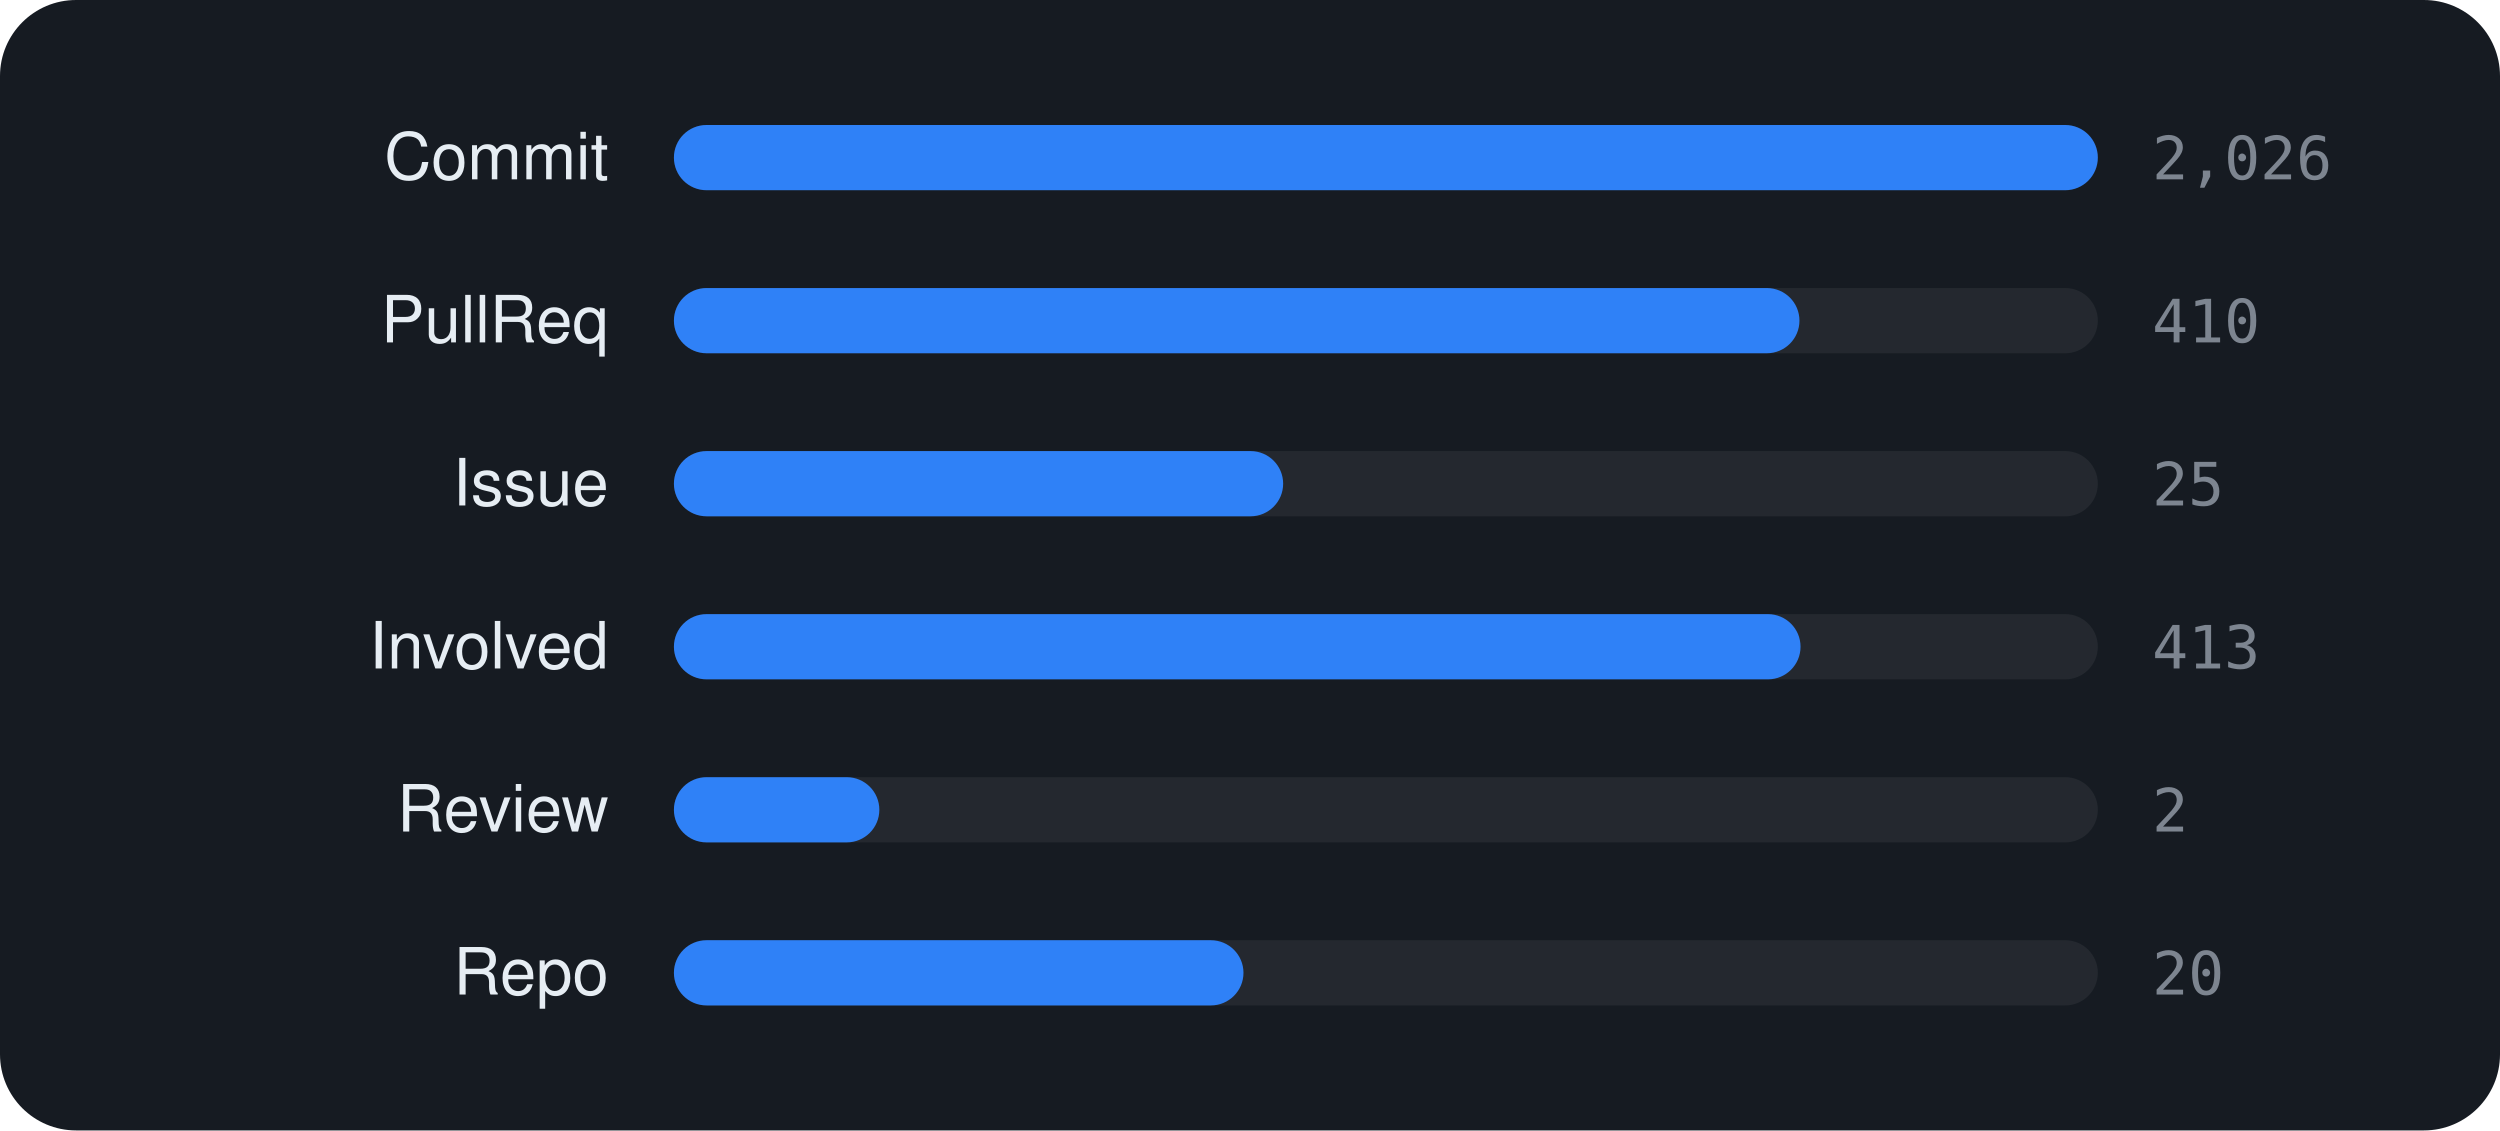
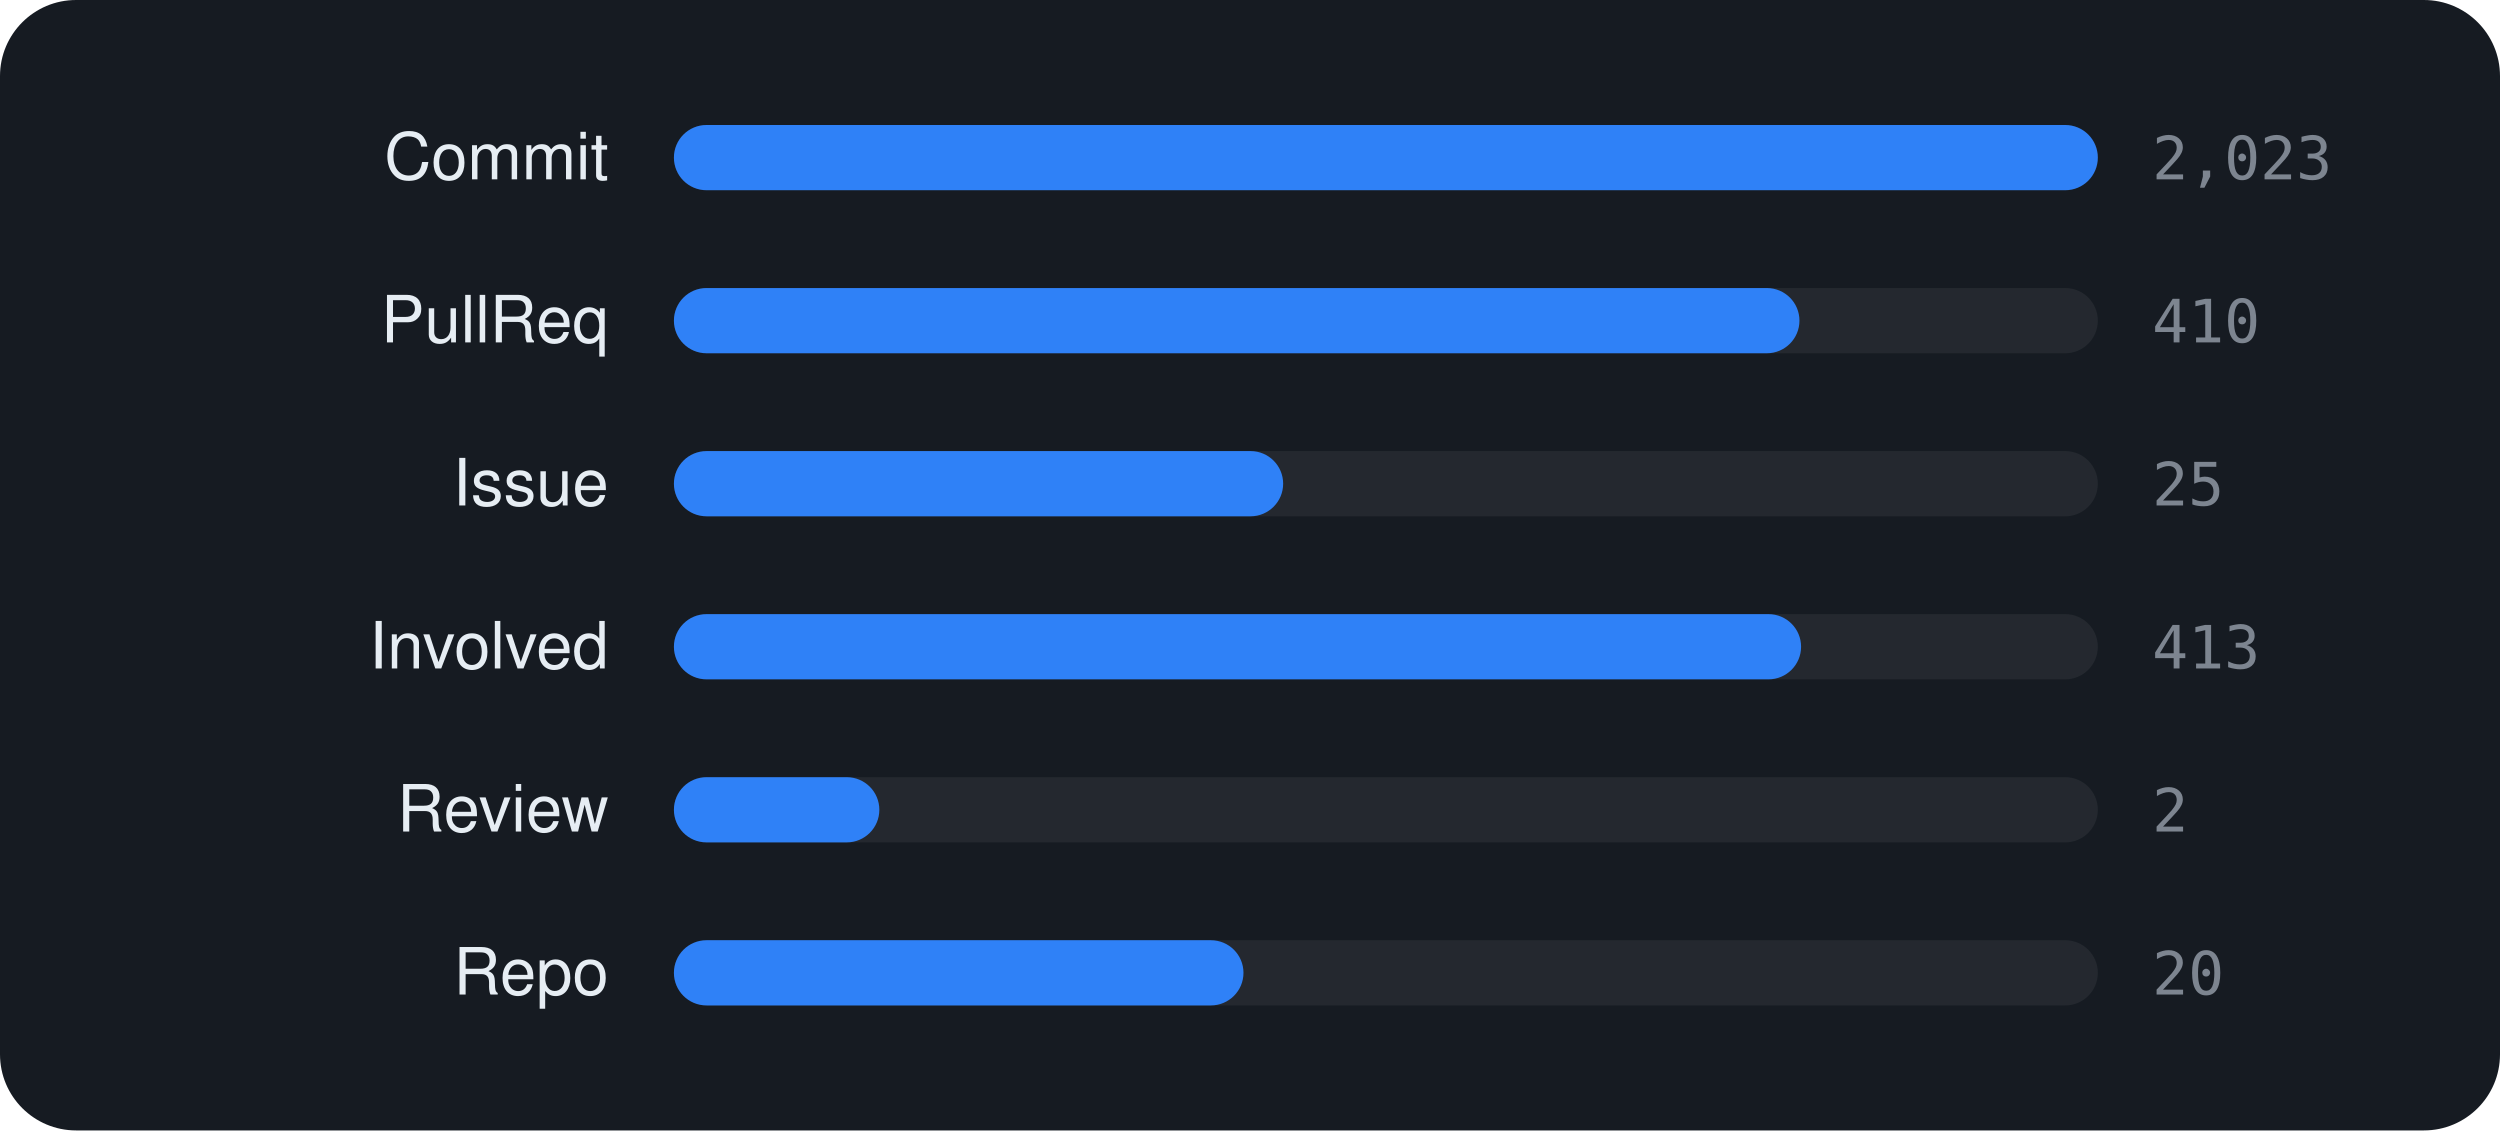
<svg xmlns="http://www.w3.org/2000/svg" viewBox="0 0 460 208" width="460" height="208" font-family="-apple-system,BlinkMacSystemFont,'Segoe UI',Helvetica,Arial,sans-serif">
  <rect width="460" height="208" rx="14" fill="#161b22" />
  <text x="112" y="33" text-anchor="end" font-size="12" fill="#e6edf3">Commit</text>
  <rect x="124" y="23" width="262" height="12" rx="6" fill="rgba(255,255,255,0.06)" />
  <rect x="124" y="23" width="262.0" height="12" rx="6" fill="#2f81f7" />
-   <text x="396" y="33" font-size="11" font-family="monospace" fill="#7d8590">2,026</text>
+   <text x="396" y="33" font-size="11" font-family="monospace" fill="#7d8590">2,023</text>
  <text x="112" y="63" text-anchor="end" font-size="12" fill="#e6edf3">PullReq</text>
  <rect x="124" y="53" width="262" height="12" rx="6" fill="rgba(255,255,255,0.06)" />
  <rect x="124" y="53" width="207.1" height="12" rx="6" fill="#2f81f7" />
  <text x="396" y="63" font-size="11" font-family="monospace" fill="#7d8590">410</text>
  <text x="112" y="93" text-anchor="end" font-size="12" fill="#e6edf3">Issue</text>
  <rect x="124" y="83" width="262" height="12" rx="6" fill="rgba(255,255,255,0.06)" />
  <rect x="124" y="83" width="112.1" height="12" rx="6" fill="#2f81f7" />
  <text x="396" y="93" font-size="11" font-family="monospace" fill="#7d8590">25</text>
  <text x="112" y="123" text-anchor="end" font-size="12" fill="#e6edf3">Involved</text>
  <rect x="124" y="113" width="262" height="12" rx="6" fill="rgba(255,255,255,0.06)" />
-   <rect x="124" y="113" width="207.3" height="12" rx="6" fill="#2f81f7" />
+   <rect x="124" y="113" width="207.4" height="12" rx="6" fill="#2f81f7" />
  <text x="396" y="123" font-size="11" font-family="monospace" fill="#7d8590">413</text>
  <text x="112" y="153" text-anchor="end" font-size="12" fill="#e6edf3">Review</text>
  <rect x="124" y="143" width="262" height="12" rx="6" fill="rgba(255,255,255,0.06)" />
  <rect x="124" y="143" width="37.8" height="12" rx="6" fill="#2f81f7" />
  <text x="396" y="153" font-size="11" font-family="monospace" fill="#7d8590">2</text>
  <text x="112" y="183" text-anchor="end" font-size="12" fill="#e6edf3">Repo</text>
  <rect x="124" y="173" width="262" height="12" rx="6" fill="rgba(255,255,255,0.06)" />
  <rect x="124" y="173" width="104.8" height="12" rx="6" fill="#2f81f7" />
  <text x="396" y="183" font-size="11" font-family="monospace" fill="#7d8590">20</text>
</svg>
